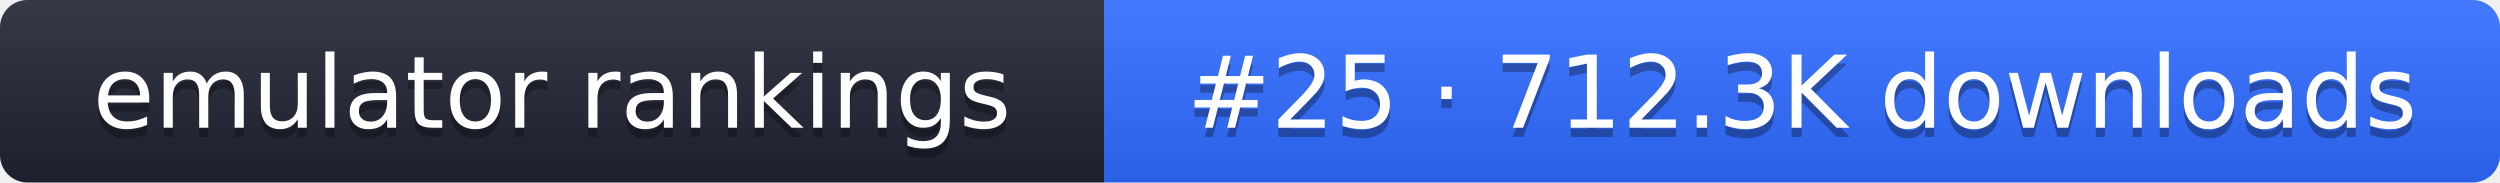
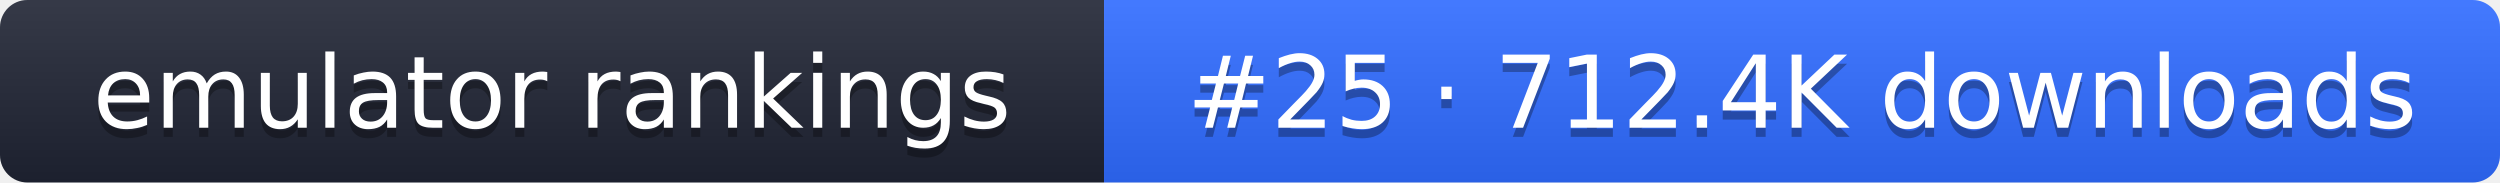
- <svg xmlns="http://www.w3.org/2000/svg" width="274" height="20" role="img" aria-label="emulator rankings: #25 · 712.3K downloads">
+ <svg xmlns="http://www.w3.org/2000/svg" width="274" height="20" role="img" aria-label="emulator rankings: #25 · 712.4K downloads">
  <linearGradient id="g" x2="0" y2="100%">
    <stop offset="0" stop-color="#fff" stop-opacity=".1" />
    <stop offset="1" stop-opacity=".1" />
  </linearGradient>
  <clipPath id="r">
    <rect width="274" height="20" rx="3" fill="#fff" />
  </clipPath>
  <g clip-path="url(#r)">
    <rect width="121" height="20" fill="#1f2433" />
    <rect x="121" width="153" height="20" fill="#2f6bff" />
    <rect width="274" height="20" fill="url(#g)" />
  </g>
  <g fill="#fff" text-anchor="middle" font-family="Verdana,DejaVu Sans,sans-serif" font-size="11">
    <text x="60.5" y="15" fill="#010101" fill-opacity=".3">emulator rankings</text>
    <text x="60.5" y="14">emulator rankings</text>
-     <text x="197.5" y="15" fill="#010101" fill-opacity=".3">#25 · 712.3K downloads</text>
-     <text x="197.5" y="14">#25 · 712.3K downloads</text>
+     <text x="197.5" y="15" fill="#010101" fill-opacity=".3">#25 · 712.4K downloads</text>
+     <text x="197.5" y="14">#25 · 712.4K downloads</text>
  </g>
</svg>
